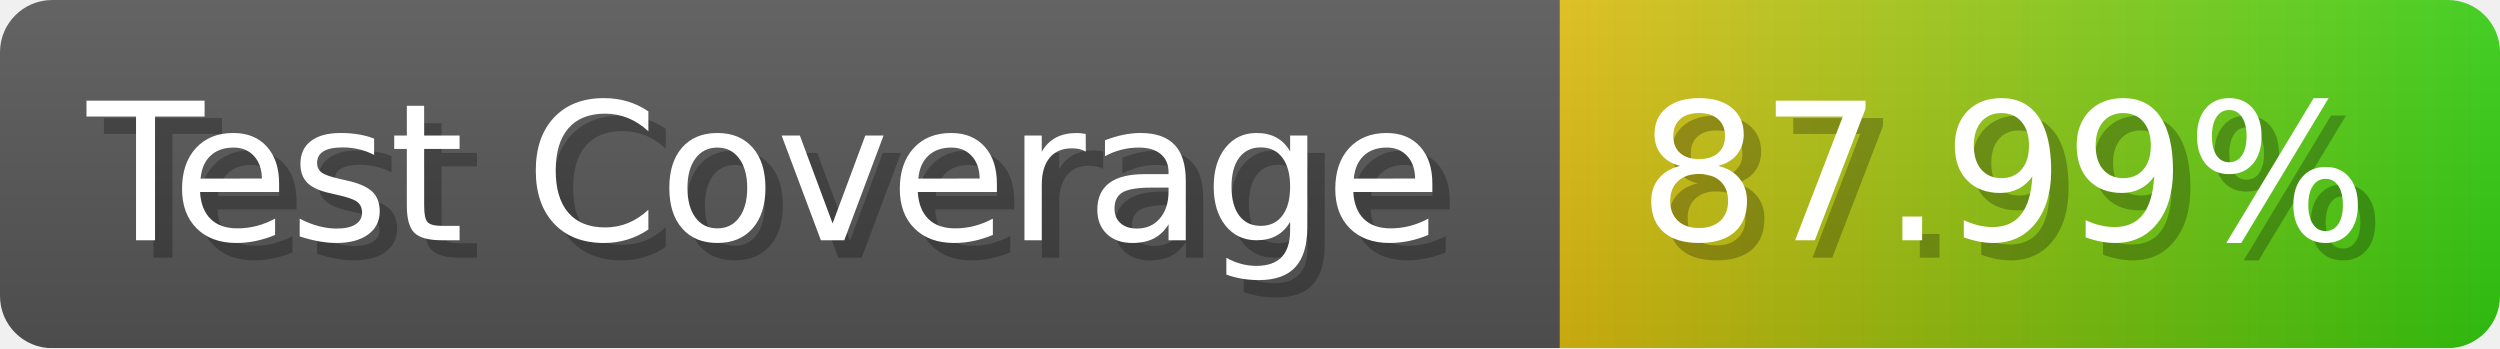
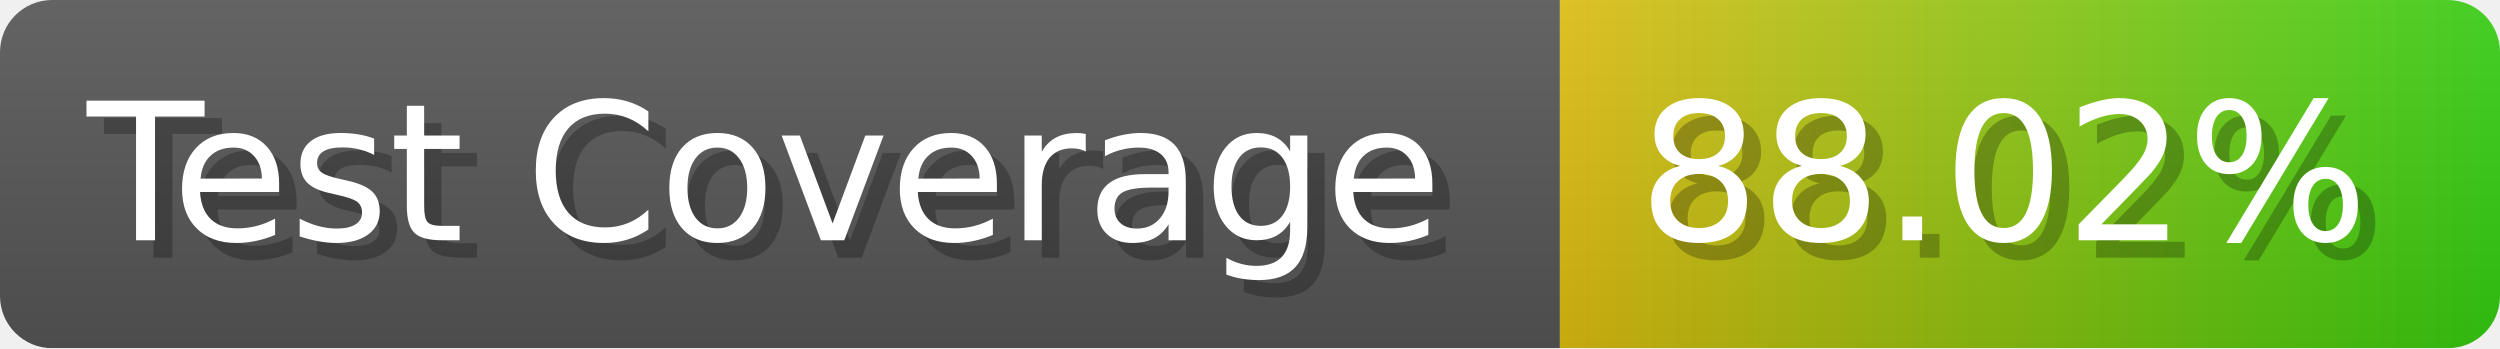
- <svg xmlns="http://www.w3.org/2000/svg" width="143.6" height="20" viewBox="0 0 1436 200" role="img" aria-label="Test Coverage: 87.99%">
+ <svg xmlns="http://www.w3.org/2000/svg" width="143.6" height="20" viewBox="0 0 1436 200" role="img" aria-label="Test Coverage: 88.02%">
  <linearGradient id="a" x2="0" y2="100%">
    <stop offset="0" stop-opacity=".1" stop-color="#EEE" />
    <stop offset="1" stop-opacity=".1" />
  </linearGradient>
  <mask id="m">
    <rect width="1436" height="200" rx="30" fill="#FFF" />
  </mask>
  <g mask="url(#m)">
    <rect width="896" height="200" fill="#555" />
    <rect width="540" height="200" fill="url(#x)" x="896" />
    <rect width="1436" height="200" fill="url(#a)" />
  </g>
  <g aria-hidden="true" fill="#fff" text-anchor="start" font-family="Verdana,DejaVu Sans,sans-serif" font-size="110">
    <text x="60" y="148" textLength="796" fill="#000" opacity="0.25">Test Coverage</text>
    <text x="50" y="138" textLength="796">Test Coverage</text>
-     <text x="951" y="148" textLength="440" fill="#000" opacity="0.25">87.99%</text>
-     <text x="941" y="138" textLength="440">87.99%</text>
+     <text x="951" y="148" textLength="440" fill="#000" opacity="0.25">88.02%</text>
+     <text x="941" y="138" textLength="440">88.02%</text>
  </g>
  <linearGradient id="x" x1="0%" y1="0%" x2="100%" y2="0%">
    <stop offset="0%" style="stop-color:#DB1" />
    <stop offset="100%" style="stop-color:#3C1" />
  </linearGradient>
</svg>
